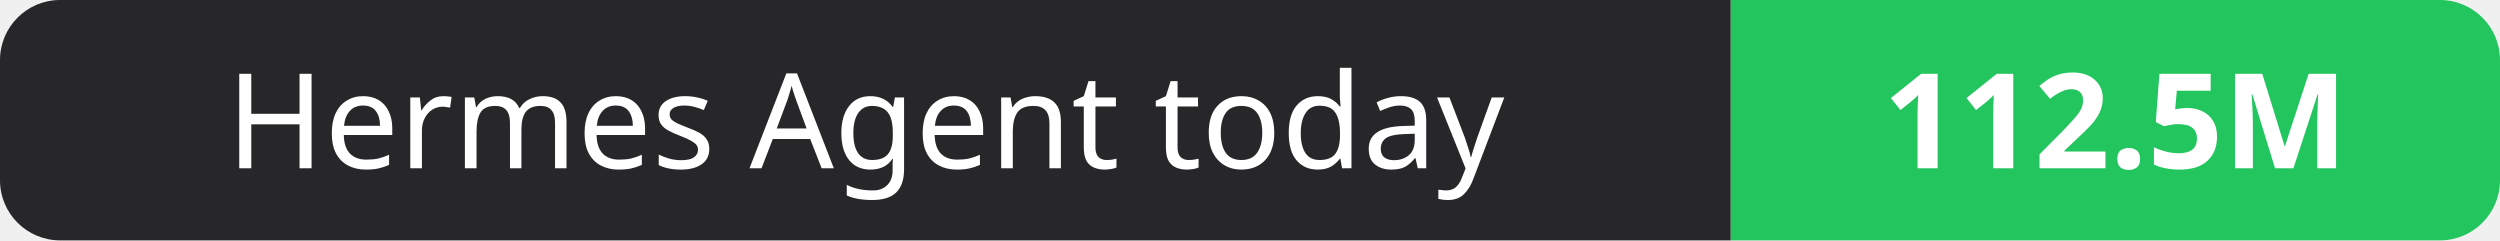
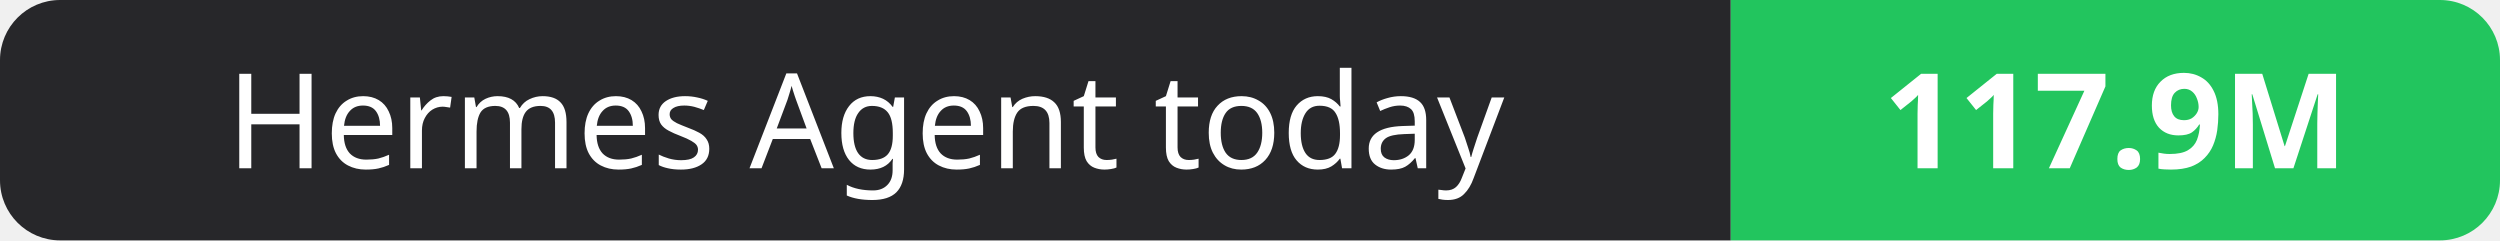
- <svg xmlns="http://www.w3.org/2000/svg" width="208" height="20" role="img" aria-label="Hermes Agent today: 112.5M">
+ <svg xmlns="http://www.w3.org/2000/svg" width="208" height="20" role="img" aria-label="Hermes Agent today: 117.9M">
  <clipPath id="r">
    <rect width="208" height="20" rx="5" fill="#fff" />
  </clipPath>
  <g clip-path="url(#r)">
    <rect width="144" height="20" fill="#27272a" />
    <rect x="144" width="64" height="20" fill="#22c55e" />
  </g>
  <g fill="#fff" text-anchor="middle" font-family="Verdana,Geneva,sans-serif" font-size="11">
    <text x="72.0" y="14">Hermes Agent today</text>
-     <text x="176.0" y="14" font-weight="700">112.5M</text>
+     <text x="176.0" y="14" font-weight="700">117.9M</text>
  </g>
</svg>
